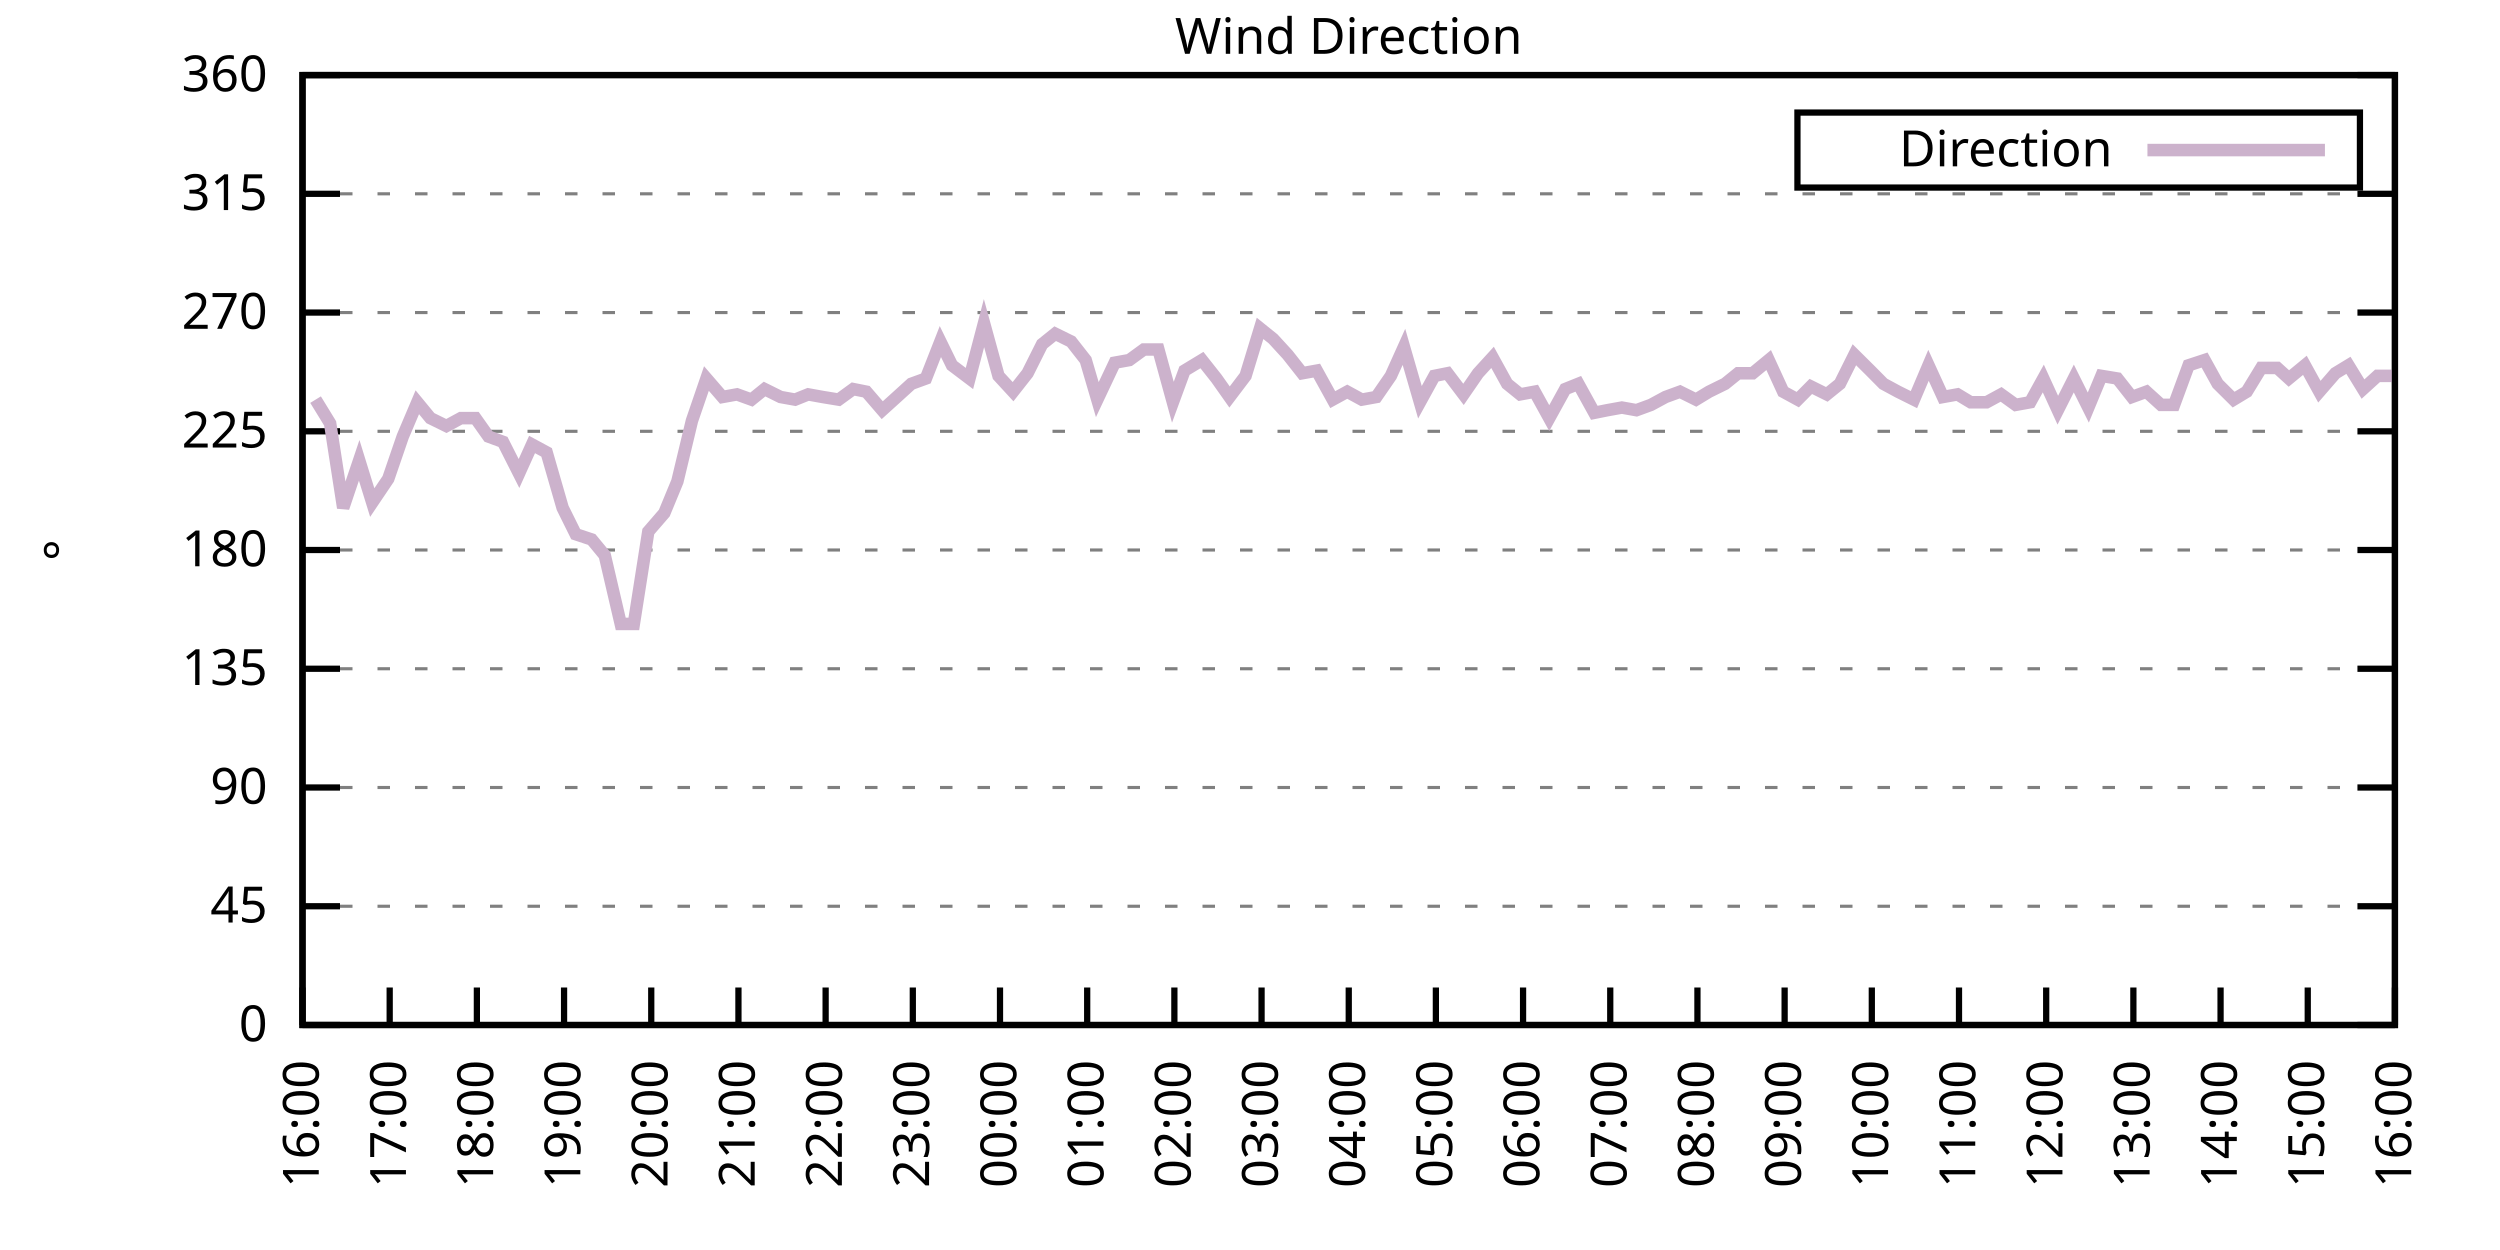
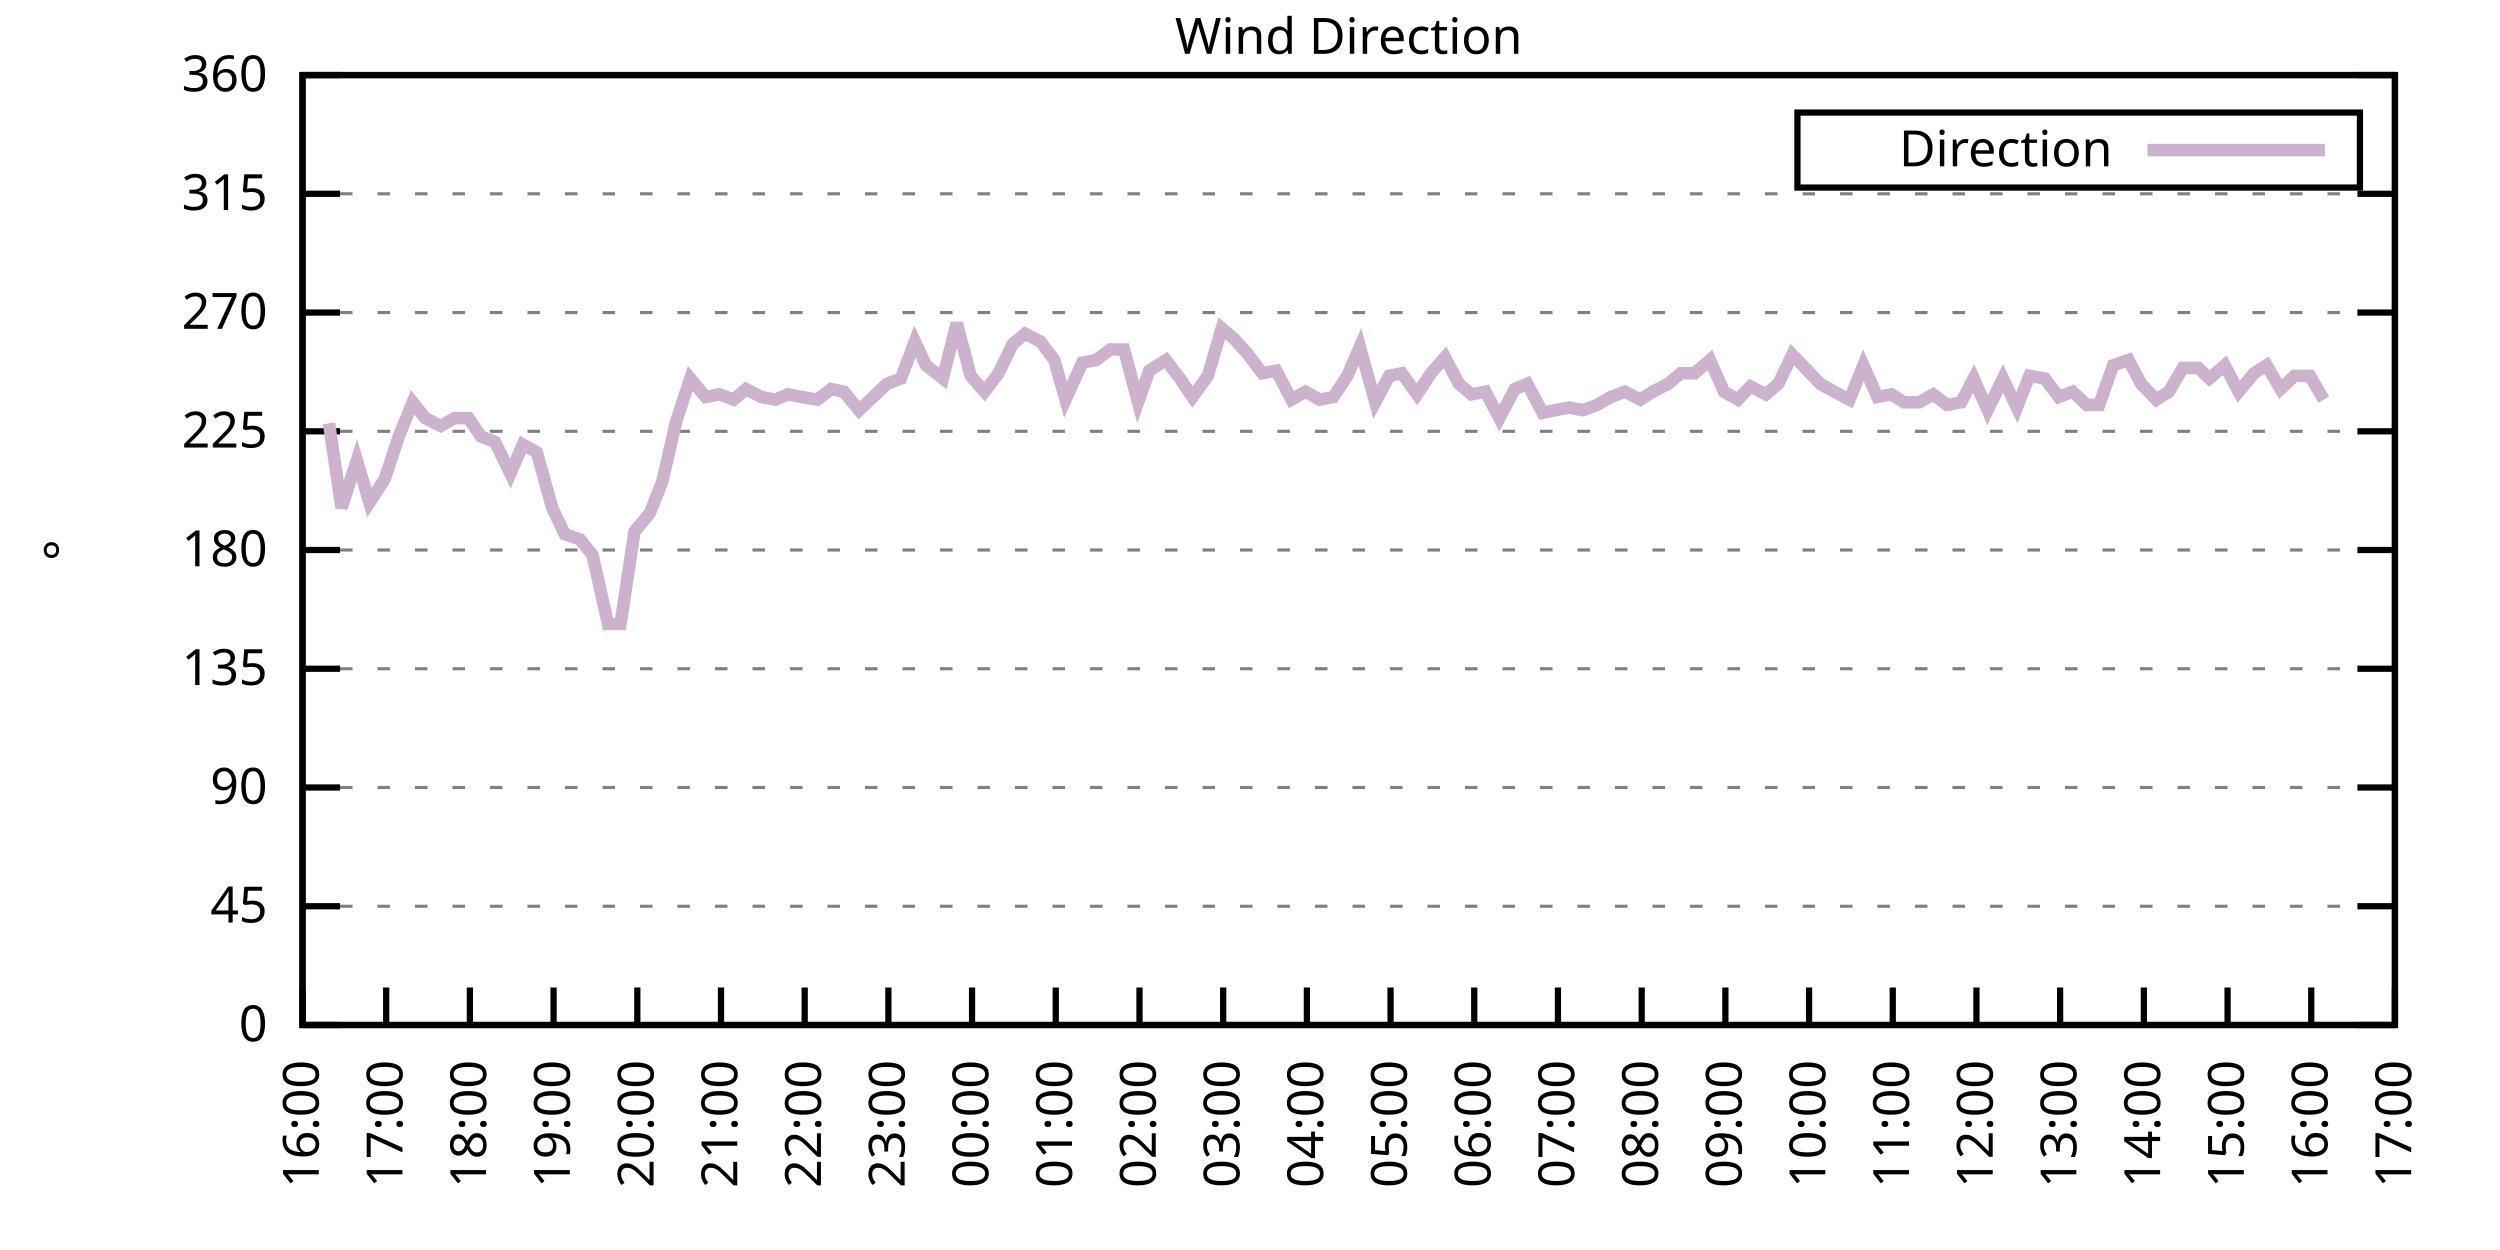
<svg xmlns="http://www.w3.org/2000/svg" xmlns:xlink="http://www.w3.org/1999/xlink" width="400" height="200" viewBox="0 0 400 200">
  <g id="gnuplot_canvas">
    <rect x="0" y="0" width="400" height="200" fill="none" />
    <defs>
      <circle id="gpDot" r="0.5" stroke-width="0.5" stroke="currentColor" />
      <path id="gpPt0" stroke-width="0.333" stroke="currentColor" d="M-1,0 h2 M0,-1 v2" />
      <path id="gpPt1" stroke-width="0.333" stroke="currentColor" d="M-1,-1 L1,1 M1,-1 L-1,1" />
      <path id="gpPt2" stroke-width="0.333" stroke="currentColor" d="M-1,0 L1,0 M0,-1 L0,1 M-1,-1 L1,1 M-1,1 L1,-1" />
      <rect id="gpPt3" stroke-width="0.333" stroke="currentColor" x="-1" y="-1" width="2" height="2" />
      <rect id="gpPt4" stroke-width="0.333" stroke="currentColor" fill="currentColor" x="-1" y="-1" width="2" height="2" />
      <circle id="gpPt5" stroke-width="0.333" stroke="currentColor" cx="0" cy="0" r="1" />
      <use xlink:href="#gpPt5" id="gpPt6" fill="currentColor" stroke="none" />
      <path id="gpPt7" stroke-width="0.333" stroke="currentColor" d="M0,-1.33 L-1.33,0.67 L1.33,0.67 z" />
      <use xlink:href="#gpPt7" id="gpPt8" fill="currentColor" stroke="none" />
      <use xlink:href="#gpPt7" id="gpPt9" stroke="currentColor" transform="rotate(180)" />
      <use xlink:href="#gpPt9" id="gpPt10" fill="currentColor" stroke="none" />
      <use xlink:href="#gpPt3" id="gpPt11" stroke="currentColor" transform="rotate(45)" />
      <use xlink:href="#gpPt11" id="gpPt12" fill="currentColor" stroke="none" />
      <path id="gpPt13" stroke-width="0.333" stroke="currentColor" d="M0,1.330 L1.265,0.411 L0.782,-1.067 L-0.782,-1.076 L-1.265,0.411 z" />
      <use xlink:href="#gpPt13" id="gpPt14" fill="currentColor" stroke="none" />
      <filter id="textbox" filterUnits="objectBoundingBox" x="0" y="0" height="1" width="1">
        <feFlood flood-color="white" flood-opacity="1" result="bgnd" />
        <feComposite in="SourceGraphic" in2="bgnd" operator="atop" />
      </filter>
      <filter id="greybox" filterUnits="objectBoundingBox" x="0" y="0" height="1" width="1">
        <feFlood flood-color="lightgrey" flood-opacity="1" result="grey" />
        <feComposite in="SourceGraphic" in2="grey" operator="atop" />
      </filter>
    </defs>
    <g fill="none" color="white" stroke="currentColor" stroke-width="1.00" stroke-linecap="butt" stroke-linejoin="miter">
</g>
    <g fill="none" color="black" stroke="currentColor" stroke-width="1.00" stroke-linecap="butt" stroke-linejoin="miter">
      <g stroke="none" shape-rendering="crispEdges">
        <polygon fill="rgb(255, 255, 255)" points="48.40,164.00 383.18,164.00 383.18,12.02 48.40,12.02 " />
      </g>
    </g>
    <g fill="none" color="black" stroke="currentColor" stroke-width="1.00" stroke-linecap="butt" stroke-linejoin="miter">
</g>
    <g fill="none" color="black" stroke="black" stroke-width="0.50" stroke-linecap="butt" stroke-linejoin="miter">
</g>
    <g fill="none" color="gray" stroke="currentColor" stroke-width="0.50" stroke-linecap="butt" stroke-linejoin="miter">
      <path stroke="gray" stroke-dasharray="2,4" class="gridline" d="M48.40,164.00 L383.19,164.00  " />
    </g>
    <g fill="none" color="gray" stroke="gray" stroke-width="1.00" stroke-linecap="butt" stroke-linejoin="miter">
</g>
    <g fill="none" color="black" stroke="currentColor" stroke-width="1.00" stroke-linecap="butt" stroke-linejoin="miter">
      <path stroke="black" d="M48.40,164.00 L54.40,164.00 M383.19,164.00 L377.19,164.00  " />
      <g transform="translate(42.80,166.60)" stroke="none" fill="black" font-family="Sans" font-size="8.00" text-anchor="end">
        <text>
          <tspan font-family="Sans"> 0</tspan>
        </text>
      </g>
    </g>
    <g fill="none" color="black" stroke="currentColor" stroke-width="1.00" stroke-linecap="butt" stroke-linejoin="miter">
</g>
    <g fill="none" color="black" stroke="black" stroke-width="0.50" stroke-linecap="butt" stroke-linejoin="miter">
</g>
    <g fill="none" color="gray" stroke="currentColor" stroke-width="0.50" stroke-linecap="butt" stroke-linejoin="miter">
      <path stroke="gray" stroke-dasharray="2,4" class="gridline" d="M48.40,145.00 L383.19,145.00  " />
    </g>
    <g fill="none" color="gray" stroke="gray" stroke-width="1.00" stroke-linecap="butt" stroke-linejoin="miter">
</g>
    <g fill="none" color="black" stroke="currentColor" stroke-width="1.00" stroke-linecap="butt" stroke-linejoin="miter">
      <path stroke="black" d="M48.40,145.00 L54.40,145.00 M383.19,145.00 L377.19,145.00  " />
      <g transform="translate(42.80,147.60)" stroke="none" fill="black" font-family="Sans" font-size="8.00" text-anchor="end">
        <text>
          <tspan font-family="Sans"> 45</tspan>
        </text>
      </g>
    </g>
    <g fill="none" color="black" stroke="currentColor" stroke-width="1.00" stroke-linecap="butt" stroke-linejoin="miter">
</g>
    <g fill="none" color="black" stroke="black" stroke-width="0.50" stroke-linecap="butt" stroke-linejoin="miter">
</g>
    <g fill="none" color="gray" stroke="currentColor" stroke-width="0.50" stroke-linecap="butt" stroke-linejoin="miter">
      <path stroke="gray" stroke-dasharray="2,4" class="gridline" d="M48.40,126.00 L383.19,126.00  " />
    </g>
    <g fill="none" color="gray" stroke="gray" stroke-width="1.00" stroke-linecap="butt" stroke-linejoin="miter">
</g>
    <g fill="none" color="black" stroke="currentColor" stroke-width="1.00" stroke-linecap="butt" stroke-linejoin="miter">
      <path stroke="black" d="M48.40,126.00 L54.40,126.00 M383.19,126.00 L377.19,126.00  " />
      <g transform="translate(42.80,128.60)" stroke="none" fill="black" font-family="Sans" font-size="8.00" text-anchor="end">
        <text>
          <tspan font-family="Sans"> 90</tspan>
        </text>
      </g>
    </g>
    <g fill="none" color="black" stroke="currentColor" stroke-width="1.00" stroke-linecap="butt" stroke-linejoin="miter">
</g>
    <g fill="none" color="black" stroke="black" stroke-width="0.50" stroke-linecap="butt" stroke-linejoin="miter">
</g>
    <g fill="none" color="gray" stroke="currentColor" stroke-width="0.50" stroke-linecap="butt" stroke-linejoin="miter">
      <path stroke="gray" stroke-dasharray="2,4" class="gridline" d="M48.40,107.00 L383.19,107.00  " />
    </g>
    <g fill="none" color="gray" stroke="gray" stroke-width="1.00" stroke-linecap="butt" stroke-linejoin="miter">
</g>
    <g fill="none" color="black" stroke="currentColor" stroke-width="1.00" stroke-linecap="butt" stroke-linejoin="miter">
      <path stroke="black" d="M48.40,107.00 L54.40,107.00 M383.19,107.00 L377.19,107.00  " />
      <g transform="translate(42.80,109.60)" stroke="none" fill="black" font-family="Sans" font-size="8.00" text-anchor="end">
        <text>
          <tspan font-family="Sans"> 135</tspan>
        </text>
      </g>
    </g>
    <g fill="none" color="black" stroke="currentColor" stroke-width="1.00" stroke-linecap="butt" stroke-linejoin="miter">
</g>
    <g fill="none" color="black" stroke="black" stroke-width="0.50" stroke-linecap="butt" stroke-linejoin="miter">
</g>
    <g fill="none" color="gray" stroke="currentColor" stroke-width="0.50" stroke-linecap="butt" stroke-linejoin="miter">
      <path stroke="gray" stroke-dasharray="2,4" class="gridline" d="M48.40,88.00 L383.19,88.00  " />
    </g>
    <g fill="none" color="gray" stroke="gray" stroke-width="1.00" stroke-linecap="butt" stroke-linejoin="miter">
</g>
    <g fill="none" color="black" stroke="currentColor" stroke-width="1.00" stroke-linecap="butt" stroke-linejoin="miter">
      <path stroke="black" d="M48.40,88.00 L54.40,88.00 M383.19,88.00 L377.19,88.00  " />
      <g transform="translate(42.80,90.60)" stroke="none" fill="black" font-family="Sans" font-size="8.00" text-anchor="end">
        <text>
          <tspan font-family="Sans"> 180</tspan>
        </text>
      </g>
    </g>
    <g fill="none" color="black" stroke="currentColor" stroke-width="1.00" stroke-linecap="butt" stroke-linejoin="miter">
</g>
    <g fill="none" color="black" stroke="black" stroke-width="0.50" stroke-linecap="butt" stroke-linejoin="miter">
</g>
    <g fill="none" color="gray" stroke="currentColor" stroke-width="0.50" stroke-linecap="butt" stroke-linejoin="miter">
      <path stroke="gray" stroke-dasharray="2,4" class="gridline" d="M48.40,69.01 L383.19,69.01  " />
    </g>
    <g fill="none" color="gray" stroke="gray" stroke-width="1.00" stroke-linecap="butt" stroke-linejoin="miter">
</g>
    <g fill="none" color="black" stroke="currentColor" stroke-width="1.00" stroke-linecap="butt" stroke-linejoin="miter">
      <path stroke="black" d="M48.40,69.01 L54.40,69.01 M383.19,69.01 L377.19,69.01  " />
      <g transform="translate(42.80,71.61)" stroke="none" fill="black" font-family="Sans" font-size="8.00" text-anchor="end">
        <text>
          <tspan font-family="Sans"> 225</tspan>
        </text>
      </g>
    </g>
    <g fill="none" color="black" stroke="currentColor" stroke-width="1.00" stroke-linecap="butt" stroke-linejoin="miter">
</g>
    <g fill="none" color="black" stroke="black" stroke-width="0.50" stroke-linecap="butt" stroke-linejoin="miter">
</g>
    <g fill="none" color="gray" stroke="currentColor" stroke-width="0.50" stroke-linecap="butt" stroke-linejoin="miter">
      <path stroke="gray" stroke-dasharray="2,4" class="gridline" d="M48.40,50.01 L383.19,50.01  " />
    </g>
    <g fill="none" color="gray" stroke="gray" stroke-width="1.00" stroke-linecap="butt" stroke-linejoin="miter">
</g>
    <g fill="none" color="black" stroke="currentColor" stroke-width="1.00" stroke-linecap="butt" stroke-linejoin="miter">
      <path stroke="black" d="M48.40,50.01 L54.40,50.01 M383.19,50.01 L377.19,50.01  " />
      <g transform="translate(42.80,52.61)" stroke="none" fill="black" font-family="Sans" font-size="8.00" text-anchor="end">
        <text>
          <tspan font-family="Sans"> 270</tspan>
        </text>
      </g>
    </g>
    <g fill="none" color="black" stroke="currentColor" stroke-width="1.00" stroke-linecap="butt" stroke-linejoin="miter">
</g>
    <g fill="none" color="black" stroke="black" stroke-width="0.50" stroke-linecap="butt" stroke-linejoin="miter">
</g>
    <g fill="none" color="gray" stroke="currentColor" stroke-width="0.50" stroke-linecap="butt" stroke-linejoin="miter">
      <path stroke="gray" stroke-dasharray="2,4" class="gridline" d="M48.40,31.01 L383.19,31.01  " />
    </g>
    <g fill="none" color="gray" stroke="gray" stroke-width="1.00" stroke-linecap="butt" stroke-linejoin="miter">
</g>
    <g fill="none" color="black" stroke="currentColor" stroke-width="1.00" stroke-linecap="butt" stroke-linejoin="miter">
      <path stroke="black" d="M48.40,31.01 L54.40,31.01 M383.19,31.01 L377.19,31.01  " />
      <g transform="translate(42.80,33.61)" stroke="none" fill="black" font-family="Sans" font-size="8.00" text-anchor="end">
        <text>
          <tspan font-family="Sans"> 315</tspan>
        </text>
      </g>
    </g>
    <g fill="none" color="black" stroke="currentColor" stroke-width="1.00" stroke-linecap="butt" stroke-linejoin="miter">
</g>
    <g fill="none" color="black" stroke="black" stroke-width="0.50" stroke-linecap="butt" stroke-linejoin="miter">
</g>
    <g fill="none" color="gray" stroke="currentColor" stroke-width="0.50" stroke-linecap="butt" stroke-linejoin="miter">
      <path stroke="gray" stroke-dasharray="2,4" class="gridline" d="M48.40,12.01 L383.19,12.01  " />
    </g>
    <g fill="none" color="gray" stroke="gray" stroke-width="1.00" stroke-linecap="butt" stroke-linejoin="miter">
</g>
    <g fill="none" color="black" stroke="currentColor" stroke-width="1.00" stroke-linecap="butt" stroke-linejoin="miter">
      <path stroke="black" d="M48.40,12.01 L54.40,12.01 M383.19,12.01 L377.19,12.01  " />
      <g transform="translate(42.80,14.61)" stroke="none" fill="black" font-family="Sans" font-size="8.00" text-anchor="end">
        <text>
          <tspan font-family="Sans"> 360</tspan>
        </text>
      </g>
    </g>
    <g fill="none" color="black" stroke="currentColor" stroke-width="1.00" stroke-linecap="butt" stroke-linejoin="miter">
      <path stroke="black" d="M48.40,164.00 L48.40,158.00  " />
      <g transform="translate(51.00,169.60) rotate(270.00)" stroke="none" fill="black" font-family="Sans" font-size="8.00" text-anchor="end">
        <text>
          <tspan font-family="Sans">16:00</tspan>
        </text>
      </g>
    </g>
    <g fill="none" color="black" stroke="currentColor" stroke-width="1.00" stroke-linecap="butt" stroke-linejoin="miter">
-       <path stroke="black" d="M62.35,164.00 L62.35,158.00  " />
-       <g transform="translate(64.95,169.60) rotate(270.00)" stroke="none" fill="black" font-family="Sans" font-size="8.00" text-anchor="end">
+       <path stroke="black" d="M61.79,164.00 L61.79,158.00  " />
+       <g transform="translate(64.39,169.60) rotate(270.00)" stroke="none" fill="black" font-family="Sans" font-size="8.00" text-anchor="end">
        <text>
          <tspan font-family="Sans">17:00</tspan>
        </text>
      </g>
    </g>
    <g fill="none" color="black" stroke="currentColor" stroke-width="1.00" stroke-linecap="butt" stroke-linejoin="miter">
-       <path stroke="black" d="M76.30,164.00 L76.30,158.00  " />
-       <g transform="translate(78.90,169.60) rotate(270.00)" stroke="none" fill="black" font-family="Sans" font-size="8.00" text-anchor="end">
+       <path stroke="black" d="M75.18,164.00 L75.18,158.00  " />
+       <g transform="translate(77.78,169.60) rotate(270.00)" stroke="none" fill="black" font-family="Sans" font-size="8.00" text-anchor="end">
        <text>
          <tspan font-family="Sans">18:00</tspan>
        </text>
      </g>
    </g>
    <g fill="none" color="black" stroke="currentColor" stroke-width="1.00" stroke-linecap="butt" stroke-linejoin="miter">
-       <path stroke="black" d="M90.25,164.00 L90.25,158.00  " />
-       <g transform="translate(92.85,169.60) rotate(270.00)" stroke="none" fill="black" font-family="Sans" font-size="8.00" text-anchor="end">
+       <path stroke="black" d="M88.57,164.00 L88.57,158.00  " />
+       <g transform="translate(91.17,169.60) rotate(270.00)" stroke="none" fill="black" font-family="Sans" font-size="8.00" text-anchor="end">
        <text>
          <tspan font-family="Sans">19:00</tspan>
        </text>
      </g>
    </g>
    <g fill="none" color="black" stroke="currentColor" stroke-width="1.00" stroke-linecap="butt" stroke-linejoin="miter">
-       <path stroke="black" d="M104.20,164.00 L104.20,158.00  " />
-       <g transform="translate(106.80,169.60) rotate(270.00)" stroke="none" fill="black" font-family="Sans" font-size="8.00" text-anchor="end">
+       <path stroke="black" d="M101.97,164.00 L101.97,158.00  " />
+       <g transform="translate(104.57,169.60) rotate(270.00)" stroke="none" fill="black" font-family="Sans" font-size="8.00" text-anchor="end">
        <text>
          <tspan font-family="Sans">20:00</tspan>
        </text>
      </g>
    </g>
    <g fill="none" color="black" stroke="currentColor" stroke-width="1.00" stroke-linecap="butt" stroke-linejoin="miter">
-       <path stroke="black" d="M118.15,164.00 L118.15,158.00  " />
-       <g transform="translate(120.75,169.60) rotate(270.00)" stroke="none" fill="black" font-family="Sans" font-size="8.00" text-anchor="end">
+       <path stroke="black" d="M115.36,164.00 L115.36,158.00  " />
+       <g transform="translate(117.96,169.60) rotate(270.00)" stroke="none" fill="black" font-family="Sans" font-size="8.00" text-anchor="end">
        <text>
          <tspan font-family="Sans">21:00</tspan>
        </text>
      </g>
    </g>
    <g fill="none" color="black" stroke="currentColor" stroke-width="1.00" stroke-linecap="butt" stroke-linejoin="miter">
-       <path stroke="black" d="M132.10,164.00 L132.10,158.00  " />
-       <g transform="translate(134.70,169.60) rotate(270.00)" stroke="none" fill="black" font-family="Sans" font-size="8.00" text-anchor="end">
+       <path stroke="black" d="M128.75,164.00 L128.75,158.00  " />
+       <g transform="translate(131.35,169.60) rotate(270.00)" stroke="none" fill="black" font-family="Sans" font-size="8.00" text-anchor="end">
        <text>
          <tspan font-family="Sans">22:00</tspan>
        </text>
      </g>
    </g>
    <g fill="none" color="black" stroke="currentColor" stroke-width="1.00" stroke-linecap="butt" stroke-linejoin="miter">
-       <path stroke="black" d="M146.05,164.00 L146.05,158.00  " />
-       <g transform="translate(148.65,169.60) rotate(270.00)" stroke="none" fill="black" font-family="Sans" font-size="8.00" text-anchor="end">
+       <path stroke="black" d="M142.14,164.00 L142.14,158.00  " />
+       <g transform="translate(144.74,169.60) rotate(270.00)" stroke="none" fill="black" font-family="Sans" font-size="8.00" text-anchor="end">
        <text>
          <tspan font-family="Sans">23:00</tspan>
        </text>
      </g>
    </g>
    <g fill="none" color="black" stroke="currentColor" stroke-width="1.00" stroke-linecap="butt" stroke-linejoin="miter">
-       <path stroke="black" d="M160.00,164.00 L160.00,158.00  " />
-       <g transform="translate(162.60,169.60) rotate(270.00)" stroke="none" fill="black" font-family="Sans" font-size="8.00" text-anchor="end">
+       <path stroke="black" d="M155.53,164.00 L155.53,158.00  " />
+       <g transform="translate(158.13,169.60) rotate(270.00)" stroke="none" fill="black" font-family="Sans" font-size="8.00" text-anchor="end">
        <text>
          <tspan font-family="Sans">00:00</tspan>
        </text>
      </g>
    </g>
    <g fill="none" color="black" stroke="currentColor" stroke-width="1.00" stroke-linecap="butt" stroke-linejoin="miter">
-       <path stroke="black" d="M173.95,164.00 L173.95,158.00  " />
-       <g transform="translate(176.55,169.60) rotate(270.00)" stroke="none" fill="black" font-family="Sans" font-size="8.00" text-anchor="end">
+       <path stroke="black" d="M168.92,164.00 L168.92,158.00  " />
+       <g transform="translate(171.52,169.60) rotate(270.00)" stroke="none" fill="black" font-family="Sans" font-size="8.00" text-anchor="end">
        <text>
          <tspan font-family="Sans">01:00</tspan>
        </text>
      </g>
    </g>
    <g fill="none" color="black" stroke="currentColor" stroke-width="1.00" stroke-linecap="butt" stroke-linejoin="miter">
-       <path stroke="black" d="M187.90,164.00 L187.90,158.00  " />
-       <g transform="translate(190.50,169.60) rotate(270.00)" stroke="none" fill="black" font-family="Sans" font-size="8.00" text-anchor="end">
+       <path stroke="black" d="M182.32,164.00 L182.32,158.00  " />
+       <g transform="translate(184.92,169.60) rotate(270.00)" stroke="none" fill="black" font-family="Sans" font-size="8.00" text-anchor="end">
        <text>
          <tspan font-family="Sans">02:00</tspan>
        </text>
      </g>
    </g>
    <g fill="none" color="black" stroke="currentColor" stroke-width="1.00" stroke-linecap="butt" stroke-linejoin="miter">
-       <path stroke="black" d="M201.85,164.00 L201.85,158.00  " />
-       <g transform="translate(204.45,169.60) rotate(270.00)" stroke="none" fill="black" font-family="Sans" font-size="8.00" text-anchor="end">
+       <path stroke="black" d="M195.71,164.00 L195.71,158.00  " />
+       <g transform="translate(198.31,169.60) rotate(270.00)" stroke="none" fill="black" font-family="Sans" font-size="8.00" text-anchor="end">
        <text>
          <tspan font-family="Sans">03:00</tspan>
        </text>
      </g>
    </g>
    <g fill="none" color="black" stroke="currentColor" stroke-width="1.00" stroke-linecap="butt" stroke-linejoin="miter">
-       <path stroke="black" d="M215.80,164.00 L215.80,158.00  " />
-       <g transform="translate(218.40,169.60) rotate(270.00)" stroke="none" fill="black" font-family="Sans" font-size="8.00" text-anchor="end">
+       <path stroke="black" d="M209.10,164.00 L209.10,158.00  " />
+       <g transform="translate(211.70,169.60) rotate(270.00)" stroke="none" fill="black" font-family="Sans" font-size="8.00" text-anchor="end">
        <text>
          <tspan font-family="Sans">04:00</tspan>
        </text>
      </g>
    </g>
    <g fill="none" color="black" stroke="currentColor" stroke-width="1.00" stroke-linecap="butt" stroke-linejoin="miter">
-       <path stroke="black" d="M229.74,164.00 L229.74,158.00  " />
-       <g transform="translate(232.34,169.60) rotate(270.00)" stroke="none" fill="black" font-family="Sans" font-size="8.00" text-anchor="end">
+       <path stroke="black" d="M222.49,164.00 L222.49,158.00  " />
+       <g transform="translate(225.09,169.60) rotate(270.00)" stroke="none" fill="black" font-family="Sans" font-size="8.00" text-anchor="end">
        <text>
          <tspan font-family="Sans">05:00</tspan>
        </text>
      </g>
    </g>
    <g fill="none" color="black" stroke="currentColor" stroke-width="1.00" stroke-linecap="butt" stroke-linejoin="miter">
-       <path stroke="black" d="M243.69,164.00 L243.69,158.00  " />
-       <g transform="translate(246.29,169.60) rotate(270.00)" stroke="none" fill="black" font-family="Sans" font-size="8.00" text-anchor="end">
+       <path stroke="black" d="M235.88,164.00 L235.88,158.00  " />
+       <g transform="translate(238.48,169.60) rotate(270.00)" stroke="none" fill="black" font-family="Sans" font-size="8.00" text-anchor="end">
        <text>
          <tspan font-family="Sans">06:00</tspan>
        </text>
      </g>
    </g>
    <g fill="none" color="black" stroke="currentColor" stroke-width="1.00" stroke-linecap="butt" stroke-linejoin="miter">
-       <path stroke="black" d="M257.64,164.00 L257.64,158.00  " />
-       <g transform="translate(260.24,169.60) rotate(270.00)" stroke="none" fill="black" font-family="Sans" font-size="8.00" text-anchor="end">
+       <path stroke="black" d="M249.27,164.00 L249.27,158.00  " />
+       <g transform="translate(251.87,169.60) rotate(270.00)" stroke="none" fill="black" font-family="Sans" font-size="8.00" text-anchor="end">
        <text>
          <tspan font-family="Sans">07:00</tspan>
        </text>
      </g>
    </g>
    <g fill="none" color="black" stroke="currentColor" stroke-width="1.00" stroke-linecap="butt" stroke-linejoin="miter">
-       <path stroke="black" d="M271.59,164.00 L271.59,158.00  " />
-       <g transform="translate(274.19,169.60) rotate(270.00)" stroke="none" fill="black" font-family="Sans" font-size="8.00" text-anchor="end">
+       <path stroke="black" d="M262.67,164.00 L262.67,158.00  " />
+       <g transform="translate(265.27,169.60) rotate(270.00)" stroke="none" fill="black" font-family="Sans" font-size="8.00" text-anchor="end">
        <text>
          <tspan font-family="Sans">08:00</tspan>
        </text>
      </g>
    </g>
    <g fill="none" color="black" stroke="currentColor" stroke-width="1.00" stroke-linecap="butt" stroke-linejoin="miter">
-       <path stroke="black" d="M285.54,164.00 L285.54,158.00  " />
-       <g transform="translate(288.14,169.60) rotate(270.00)" stroke="none" fill="black" font-family="Sans" font-size="8.00" text-anchor="end">
+       <path stroke="black" d="M276.06,164.00 L276.06,158.00  " />
+       <g transform="translate(278.66,169.60) rotate(270.00)" stroke="none" fill="black" font-family="Sans" font-size="8.00" text-anchor="end">
        <text>
          <tspan font-family="Sans">09:00</tspan>
        </text>
      </g>
    </g>
    <g fill="none" color="black" stroke="currentColor" stroke-width="1.00" stroke-linecap="butt" stroke-linejoin="miter">
-       <path stroke="black" d="M299.49,164.00 L299.49,158.00  " />
-       <g transform="translate(302.09,169.60) rotate(270.00)" stroke="none" fill="black" font-family="Sans" font-size="8.00" text-anchor="end">
+       <path stroke="black" d="M289.45,164.00 L289.45,158.00  " />
+       <g transform="translate(292.05,169.60) rotate(270.00)" stroke="none" fill="black" font-family="Sans" font-size="8.00" text-anchor="end">
        <text>
          <tspan font-family="Sans">10:00</tspan>
        </text>
      </g>
    </g>
    <g fill="none" color="black" stroke="currentColor" stroke-width="1.00" stroke-linecap="butt" stroke-linejoin="miter">
-       <path stroke="black" d="M313.44,164.00 L313.44,158.00  " />
-       <g transform="translate(316.04,169.60) rotate(270.00)" stroke="none" fill="black" font-family="Sans" font-size="8.00" text-anchor="end">
+       <path stroke="black" d="M302.84,164.00 L302.84,158.00  " />
+       <g transform="translate(305.44,169.60) rotate(270.00)" stroke="none" fill="black" font-family="Sans" font-size="8.00" text-anchor="end">
        <text>
          <tspan font-family="Sans">11:00</tspan>
        </text>
      </g>
    </g>
    <g fill="none" color="black" stroke="currentColor" stroke-width="1.00" stroke-linecap="butt" stroke-linejoin="miter">
-       <path stroke="black" d="M327.39,164.00 L327.39,158.00  " />
-       <g transform="translate(329.99,169.60) rotate(270.00)" stroke="none" fill="black" font-family="Sans" font-size="8.00" text-anchor="end">
+       <path stroke="black" d="M316.23,164.00 L316.23,158.00  " />
+       <g transform="translate(318.83,169.60) rotate(270.00)" stroke="none" fill="black" font-family="Sans" font-size="8.00" text-anchor="end">
        <text>
          <tspan font-family="Sans">12:00</tspan>
        </text>
      </g>
    </g>
    <g fill="none" color="black" stroke="currentColor" stroke-width="1.00" stroke-linecap="butt" stroke-linejoin="miter">
-       <path stroke="black" d="M341.34,164.00 L341.34,158.00  " />
-       <g transform="translate(343.94,169.60) rotate(270.00)" stroke="none" fill="black" font-family="Sans" font-size="8.00" text-anchor="end">
+       <path stroke="black" d="M329.62,164.00 L329.62,158.00  " />
+       <g transform="translate(332.22,169.60) rotate(270.00)" stroke="none" fill="black" font-family="Sans" font-size="8.00" text-anchor="end">
        <text>
          <tspan font-family="Sans">13:00</tspan>
        </text>
      </g>
    </g>
    <g fill="none" color="black" stroke="currentColor" stroke-width="1.00" stroke-linecap="butt" stroke-linejoin="miter">
-       <path stroke="black" d="M355.29,164.00 L355.29,158.00  " />
-       <g transform="translate(357.89,169.60) rotate(270.00)" stroke="none" fill="black" font-family="Sans" font-size="8.00" text-anchor="end">
+       <path stroke="black" d="M343.02,164.00 L343.02,158.00  " />
+       <g transform="translate(345.62,169.60) rotate(270.00)" stroke="none" fill="black" font-family="Sans" font-size="8.00" text-anchor="end">
        <text>
          <tspan font-family="Sans">14:00</tspan>
        </text>
      </g>
    </g>
    <g fill="none" color="black" stroke="currentColor" stroke-width="1.00" stroke-linecap="butt" stroke-linejoin="miter">
-       <path stroke="black" d="M369.24,164.00 L369.24,158.00  " />
-       <g transform="translate(371.84,169.60) rotate(270.00)" stroke="none" fill="black" font-family="Sans" font-size="8.00" text-anchor="end">
+       <path stroke="black" d="M356.41,164.00 L356.41,158.00  " />
+       <g transform="translate(359.01,169.60) rotate(270.00)" stroke="none" fill="black" font-family="Sans" font-size="8.00" text-anchor="end">
        <text>
          <tspan font-family="Sans">15:00</tspan>
+         </text>
+       </g>
+     </g>
+     <g fill="none" color="black" stroke="currentColor" stroke-width="1.00" stroke-linecap="butt" stroke-linejoin="miter">
+       <path stroke="black" d="M369.80,164.00 L369.80,158.00  " />
+       <g transform="translate(372.40,169.60) rotate(270.00)" stroke="none" fill="black" font-family="Sans" font-size="8.00" text-anchor="end">
+         <text>
+           <tspan font-family="Sans">16:00</tspan>
        </text>
      </g>
    </g>
    <g fill="none" color="black" stroke="currentColor" stroke-width="1.00" stroke-linecap="butt" stroke-linejoin="miter">
      <path stroke="black" d="M383.19,164.00 L383.19,158.00  " />
      <g transform="translate(385.79,169.60) rotate(270.00)" stroke="none" fill="black" font-family="Sans" font-size="8.00" text-anchor="end">
        <text>
-           <tspan font-family="Sans">16:00</tspan>
+           <tspan font-family="Sans">17:00</tspan>
        </text>
      </g>
    </g>
    <g fill="none" color="black" stroke="currentColor" stroke-width="1.00" stroke-linecap="butt" stroke-linejoin="miter">
</g>
    <g fill="none" color="black" stroke="currentColor" stroke-width="1.00" stroke-linecap="butt" stroke-linejoin="miter">
      <path stroke="black" d="M48.40,12.01 L48.40,164.00 L383.19,164.00 L383.19,12.01 L48.40,12.01 Z  " />
    </g>
    <g fill="none" color="black" stroke="currentColor" stroke-width="1.00" stroke-linecap="butt" stroke-linejoin="miter">
</g>
    <g fill="none" color="black" stroke="currentColor" stroke-width="1.00" stroke-linecap="butt" stroke-linejoin="miter">
      <path stroke="black" d="M287.59,30.01 L287.59,18.01 L377.59,18.01 L377.59,30.01 L287.59,30.01 Z  " />
    </g>
    <g id="Wind_direction_plot_1">
      <g fill="none" color="white" stroke="black" stroke-width="2.00" stroke-linecap="butt" stroke-linejoin="miter">
</g>
      <g fill="none" color="black" stroke="currentColor" stroke-width="2.00" stroke-linecap="butt" stroke-linejoin="miter">
        <g transform="translate(337.99,26.61)" stroke="none" fill="black" font-family="Sans" font-size="8.00" text-anchor="end">
          <text>
            <tspan font-family="Sans">Direction</tspan>
          </text>
        </g>
      </g>
      <g fill="none" color="black" stroke="currentColor" stroke-width="2.00" stroke-linecap="butt" stroke-linejoin="miter">
-         <path stroke="rgb(204, 178, 204)" d="M343.59,24.01 L371.99,24.01 M50.49,63.94 L52.82,67.74 L54.91,81.25 L57.47,73.65 L59.56,80.41 L62.12,76.61   L64.44,69.85 L66.77,64.36 L68.86,66.90 L71.42,68.16 L73.74,66.90 L76.07,66.90 L78.16,69.85 L80.48,70.70   L83.04,75.76 L85.13,71.12 L87.46,72.38 L90.02,81.25 L92.11,85.47 L94.67,86.32 L96.76,88.85 L99.32,99.83   L101.41,99.83 L103.73,85.05 L106.29,82.09 L108.38,77.03 L110.71,67.32 L113.03,60.56 L115.59,63.52 L117.92,63.10   L120.24,63.94 L122.33,62.25 L124.89,63.52 L127.22,63.94 L129.31,63.10 L131.63,63.52 L134.19,63.94 L136.51,62.25   L138.61,62.67 L141.16,65.63 L143.49,63.52 L145.81,61.41 L148.14,60.56 L150.46,54.65 L152.32,58.45 L155.11,60.56   L157.44,51.70 L159.76,60.14 L162.09,62.67 L164.41,59.72 L166.74,55.07 L168.83,53.39 L171.39,54.65 L173.71,57.61   L175.57,63.94 L178.36,58.03 L180.69,57.61 L183.01,55.92 L185.34,55.92 L187.66,64.36 L189.52,59.30 L192.31,57.61   L194.64,60.56 L196.73,63.52 L199.29,60.14 L201.61,52.54 L203.71,54.23 L206.03,56.76 L208.36,59.72 L210.68,59.30   L213.24,63.94 L215.56,62.67 L217.89,63.94 L220.21,63.52 L222.54,60.14 L224.63,55.50 L227.19,64.36 L229.51,60.14   L231.60,59.72 L234.16,63.10 L236.49,59.72 L238.81,57.18 L241.14,61.41 L243.23,63.10 L245.55,62.67 L247.88,66.90   L250.44,62.25 L252.53,61.41 L255.09,66.05 L257.18,65.63 L259.50,65.21 L261.83,65.63 L264.15,64.78 L266.48,63.52   L268.80,62.67 L271.36,63.94 L273.45,62.67 L276.01,61.41 L278.10,59.72 L280.43,59.72 L282.99,57.61 L285.31,62.67   L287.64,63.94 L289.73,61.83 L292.29,63.10 L294.38,61.41 L296.70,56.76 L299.26,59.30 L301.35,61.41 L303.68,62.67   L306.23,63.94 L308.56,58.45 L310.88,63.52 L313.21,63.10 L315.30,64.36 L317.86,64.36 L320.18,63.10 L322.51,64.78   L324.83,64.36 L326.93,60.56 L329.25,65.63 L331.81,60.56 L334.13,65.21 L336.23,60.14 L338.78,60.56 L341.11,63.52   L343.43,62.67 L345.76,64.78 L347.85,64.78 L350.18,58.45 L352.73,57.61 L354.83,61.41 L357.38,63.94 L359.48,62.67   L361.80,58.87 L364.36,58.87 L366.22,60.56 L368.78,58.45 L371.10,62.67 L373.66,59.72 L375.75,58.45 L378.08,62.25   L380.40,60.14 L382.96,60.14  " />
+         <path stroke="rgb(204, 178, 204)" d="M343.59,24.01 L371.99,24.01 M52.64,67.74 L54.65,81.25 L57.10,73.65 L59.11,80.41 L61.57,76.61 L63.80,69.85   L66.03,64.36 L68.04,66.90 L70.50,68.16 L72.73,66.90 L74.96,66.90 L76.97,69.85 L79.20,70.70 L81.66,75.76   L83.66,71.12 L85.90,72.38 L88.35,81.25 L90.36,85.47 L92.82,86.32 L94.82,88.85 L97.28,99.83 L99.29,99.83   L101.52,85.05 L103.98,82.09 L105.98,77.03 L108.22,67.32 L110.45,60.56 L112.90,63.52 L115.13,63.10 L117.37,63.94   L119.38,62.25 L121.83,63.52 L124.06,63.94 L126.07,63.10 L128.30,63.52 L130.76,63.94 L132.99,62.25 L135.00,62.67   L137.45,65.63 L139.69,63.52 L141.92,61.41 L144.15,60.56 L146.38,54.65 L148.17,58.45 L150.85,60.56 L153.08,51.70   L155.31,60.14 L157.54,62.67 L159.77,59.72 L162.01,55.07 L164.01,53.39 L166.47,54.65 L168.70,57.61 L170.49,63.94   L173.17,58.03 L175.40,57.61 L177.63,55.92 L179.86,55.92 L182.09,64.36 L183.88,59.30 L186.56,57.61 L188.79,60.56   L190.80,63.52 L193.25,60.14 L195.48,52.54 L197.49,54.23 L199.73,56.76 L201.96,59.72 L204.19,59.30 L206.64,63.94   L208.88,62.67 L211.11,63.94 L213.34,63.52 L215.57,60.14 L217.58,55.50 L220.04,64.36 L222.27,60.14 L224.28,59.72   L226.73,63.10 L228.96,59.72 L231.20,57.18 L233.43,61.41 L235.44,63.10 L237.67,62.67 L239.90,66.90 L242.36,62.25   L244.36,61.41 L246.82,66.05 L248.83,65.63 L251.06,65.21 L253.29,65.63 L255.52,64.78 L257.76,63.52 L259.99,62.67   L262.44,63.94 L264.45,62.67 L266.91,61.41 L268.92,59.72 L271.15,59.72 L273.60,57.61 L275.83,62.67 L278.07,63.94   L280.07,61.83 L282.53,63.10 L284.54,61.41 L286.77,56.76 L289.23,59.30 L291.23,61.41 L293.47,62.67 L295.92,63.94   L298.15,58.45 L300.39,63.52 L302.62,63.10 L304.63,64.36 L307.08,64.36 L309.31,63.10 L311.54,64.78 L313.78,64.36   L315.79,60.56 L318.02,65.63 L320.47,60.56 L322.70,65.21 L324.71,60.14 L327.17,60.56 L329.40,63.52 L331.63,62.67   L333.86,64.78 L335.87,64.78 L338.10,58.45 L340.56,57.61 L342.57,61.41 L345.02,63.94 L347.03,62.67 L349.26,58.87   L351.72,58.87 L353.51,60.56 L355.96,58.45 L358.19,62.67 L360.65,59.72 L362.66,58.45 L364.89,62.25 L367.12,60.14   L369.58,60.14 L371.81,63.94  " />
      </g>
    </g>
    <g fill="none" color="black" stroke="currentColor" stroke-width="2.00" stroke-linecap="butt" stroke-linejoin="miter">
</g>
    <g fill="none" color="black" stroke="black" stroke-width="1.00" stroke-linecap="butt" stroke-linejoin="miter">
</g>
    <g fill="none" color="black" stroke="currentColor" stroke-width="1.00" stroke-linecap="butt" stroke-linejoin="miter">
      <path stroke="black" d="M48.40,12.01 L48.40,164.00 L383.19,164.00 L383.19,12.01 L48.40,12.01 Z  " />
      <g transform="translate(12.80,88.01) rotate(270.00)" stroke="none" fill="black" font-family="Sans" font-size="8.00" text-anchor="middle">
        <text>
          <tspan font-family="Sans">°</tspan>
        </text>
      </g>
    </g>
    <g fill="none" color="black" stroke="currentColor" stroke-width="1.00" stroke-linecap="butt" stroke-linejoin="miter">
</g>
    <g fill="none" color="black" stroke="currentColor" stroke-width="1.00" stroke-linecap="butt" stroke-linejoin="miter">
      <g transform="translate(215.79,8.61)" stroke="none" fill="black" font-family="Sans" font-size="8.00" text-anchor="middle">
        <text>
          <tspan font-family="Sans">Wind Direction</tspan>
        </text>
      </g>
    </g>
    <g fill="none" color="black" stroke="currentColor" stroke-width="1.00" stroke-linecap="butt" stroke-linejoin="miter">
</g>
  </g>
</svg>
